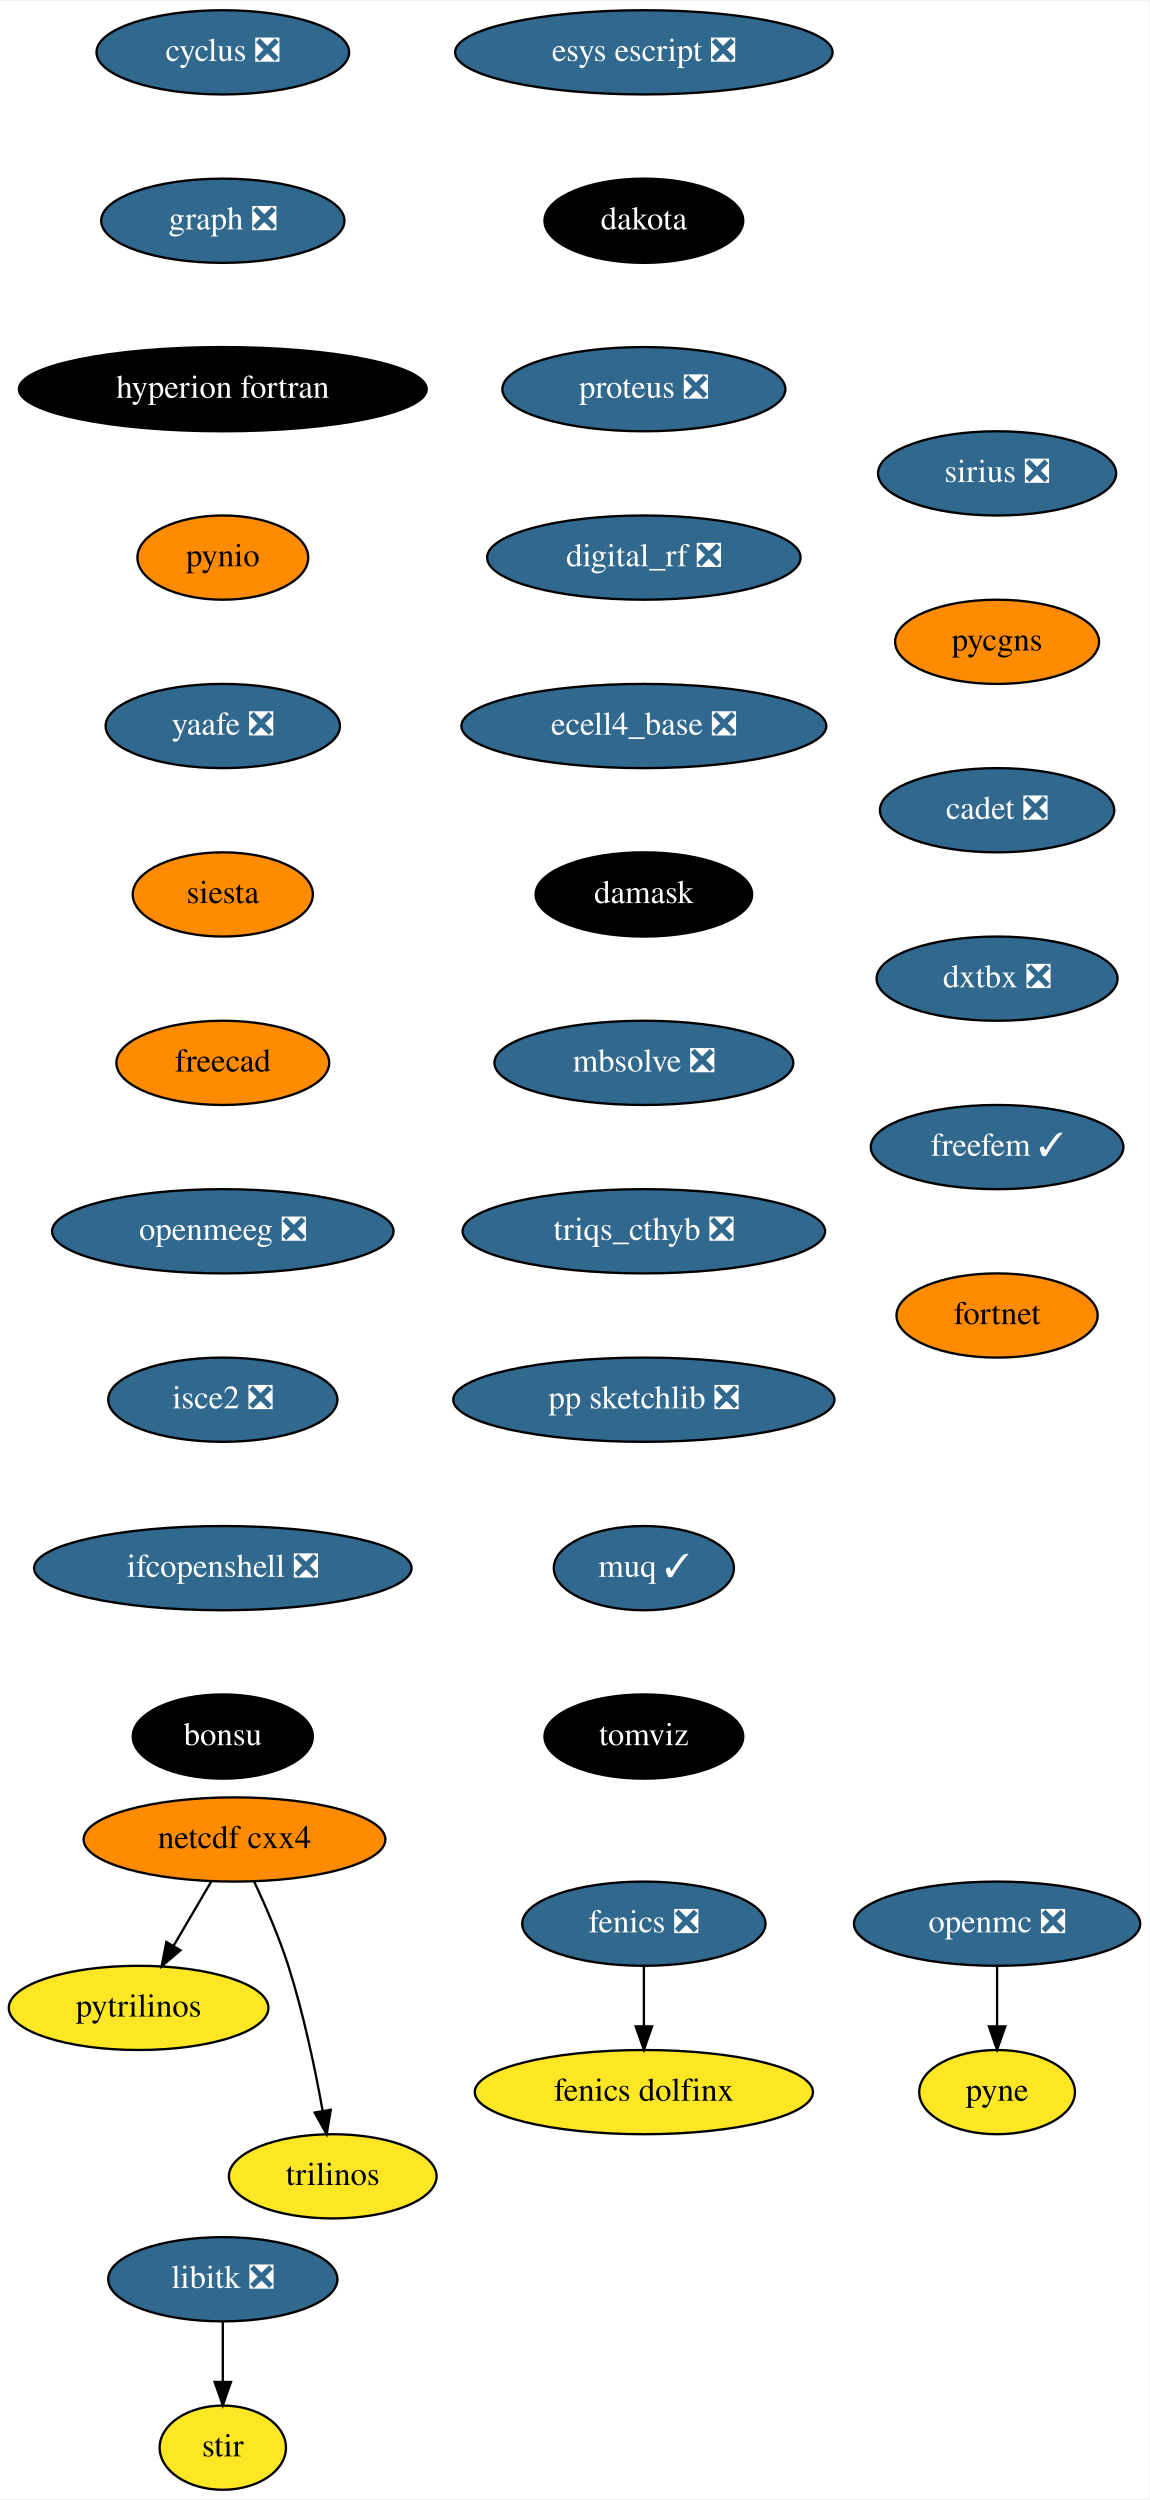
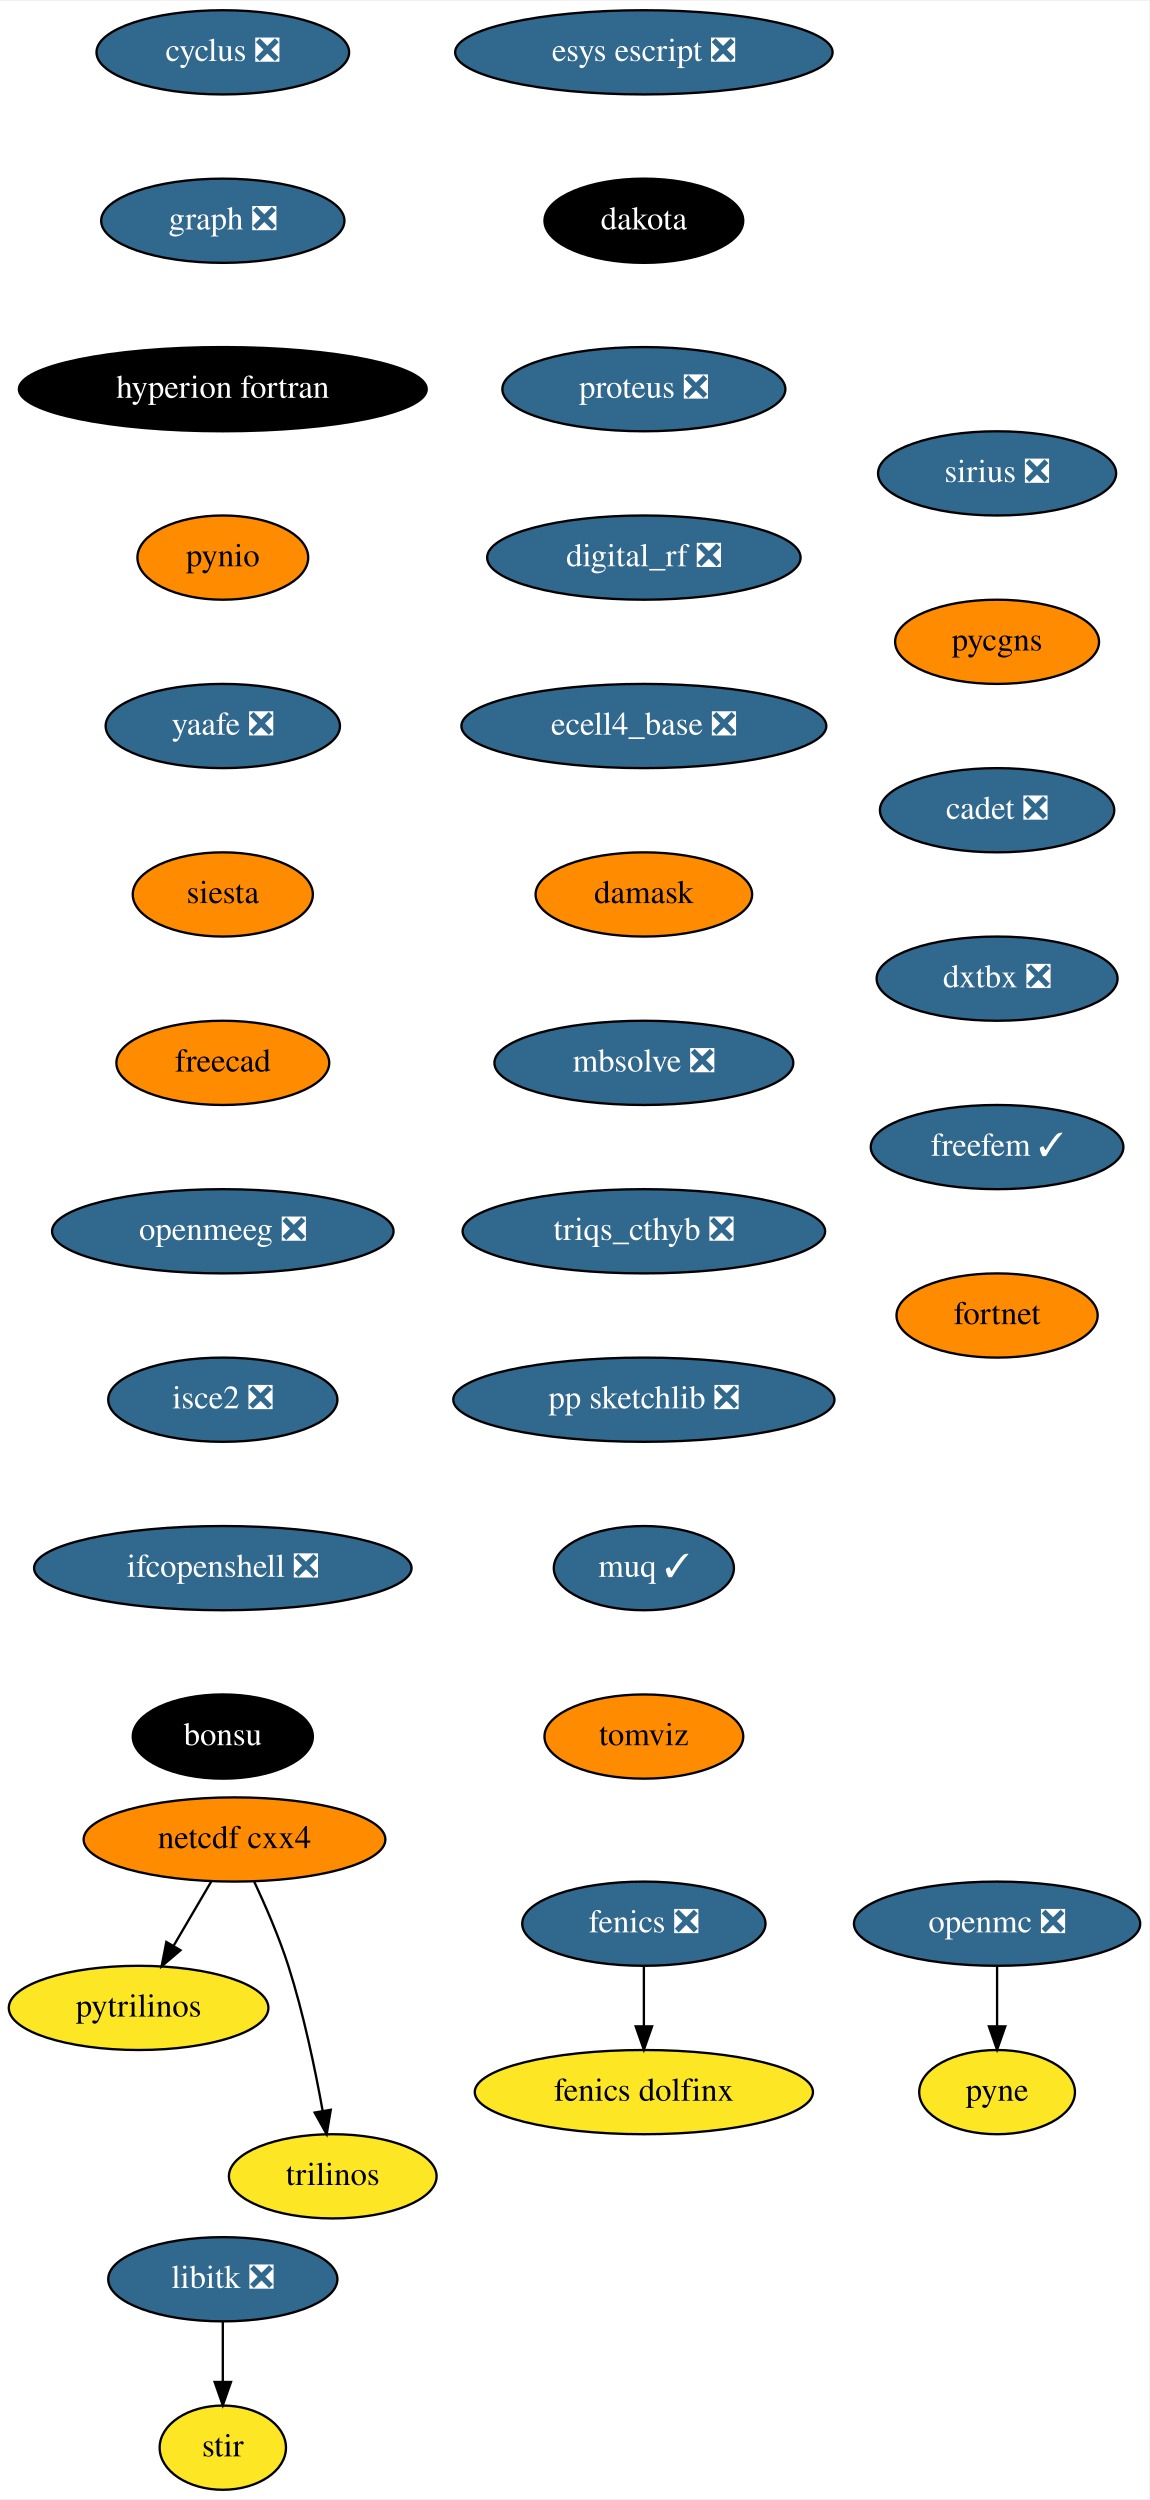
<svg xmlns="http://www.w3.org/2000/svg" xmlns:xlink="http://www.w3.org/1999/xlink" width="491pt" height="1068pt" viewBox="0.00 0.00 491.34 1068.00">
  <g id="graph0" class="graph" transform="scale(1 1) rotate(0) translate(4 1064)">
    <polygon fill="white" stroke="transparent" points="-4,4 -4,-1064 487.34,-1064 487.34,4 -4,4" />
    <g id="node1" class="node">
      <g id="a_node1">
        <a xlink:href="https://github.com/conda-forge/cyclus-feedstock/pull/67" xlink:title="cyclus ❎">
          <ellipse fill="#31688e" stroke="black" cx="91.25" cy="-1042" rx="54" ry="18" />
          <text text-anchor="middle" x="91.25" y="-1038.3" font-family="Times,serif" font-size="14.00" fill="white">cyclus ❎</text>
        </a>
      </g>
    </g>
    <g id="node2" class="node">
      <g id="a_node2">
        <a xlink:href="https://github.com/conda-forge/graph-feedstock/pull/8" xlink:title="graph ❎">
          <ellipse fill="#31688e" stroke="black" cx="91.25" cy="-970" rx="52" ry="18" />
          <text text-anchor="middle" x="91.25" y="-966.3" font-family="Times,serif" font-size="14.00" fill="white">graph ❎</text>
        </a>
      </g>
    </g>
    <g id="node5" class="node">
      <g id="a_node5">
        <a xlink:href="https://github.com/conda-forge/hyperion-fortran-feedstock" xlink:title="hyperion fortran">
          <ellipse fill="#000000" stroke="black" cx="91.25" cy="-898" rx="87.18" ry="18" />
          <text text-anchor="middle" x="91.25" y="-894.3" font-family="Times,serif" font-size="14.00" fill="white">hyperion fortran</text>
        </a>
      </g>
    </g>
    <g id="node3" class="node">
      <g id="a_node3">
        <a xlink:href="https://github.com/conda-forge/fenics-feedstock/pull/174" xlink:title="fenics ❎">
          <ellipse fill="#31688e" stroke="black" cx="271.25" cy="-242" rx="52" ry="18" />
          <text text-anchor="middle" x="271.25" y="-238.3" font-family="Times,serif" font-size="14.00" fill="white">fenics ❎</text>
        </a>
      </g>
    </g>
    <g id="node4" class="node">
      <g id="a_node4">
        <a xlink:href="https://github.com/conda-forge/fenics-dolfinx-feedstock" xlink:title="fenics dolfinx">
          <ellipse fill="#fde725" stroke="black" cx="271.25" cy="-170" rx="72.29" ry="18" />
          <text text-anchor="middle" x="271.25" y="-166.3" font-family="Times,serif" font-size="14.00">fenics dolfinx</text>
        </a>
      </g>
    </g>
    <g id="edge2" class="edge">
      <path fill="none" stroke="black" d="M271.25,-223.7C271.25,-215.98 271.25,-206.71 271.25,-198.11" />
      <polygon fill="black" stroke="black" points="274.75,-198.1 271.25,-188.1 267.75,-198.1 274.75,-198.1" />
    </g>
    <g id="node6" class="node">
      <g id="a_node6">
        <a xlink:href="https://github.com/conda-forge/pynio-feedstock" xlink:title="pynio">
          <ellipse fill="#ff8c00" stroke="black" cx="91.25" cy="-826" rx="36.5" ry="18" />
          <text text-anchor="middle" x="91.25" y="-822.3" font-family="Times,serif" font-size="14.00">pynio</text>
        </a>
      </g>
    </g>
    <g id="node14" class="node">
      <g id="a_node14">
        <a xlink:href="https://github.com/conda-forge/yaafe-feedstock/pull/22" xlink:title="yaafe ❎">
          <ellipse fill="#31688e" stroke="black" cx="91.25" cy="-754" rx="50.09" ry="18" />
          <text text-anchor="middle" x="91.25" y="-750.3" font-family="Times,serif" font-size="14.00" fill="white">yaafe ❎</text>
        </a>
      </g>
    </g>
    <g id="node7" class="node">
      <g id="a_node7">
        <a xlink:href="https://github.com/conda-forge/libitk-feedstock/pull/81" xlink:title="libitk ❎">
          <ellipse fill="#31688e" stroke="black" cx="91.25" cy="-90" rx="48.99" ry="18" />
          <text text-anchor="middle" x="91.25" y="-86.3" font-family="Times,serif" font-size="14.00" fill="white">libitk ❎</text>
        </a>
      </g>
    </g>
    <g id="node8" class="node">
      <g id="a_node8">
        <a xlink:href="https://github.com/conda-forge/stir-feedstock" xlink:title="stir">
          <ellipse fill="#fde725" stroke="black" cx="91.25" cy="-18" rx="27" ry="18" />
          <text text-anchor="middle" x="91.25" y="-14.3" font-family="Times,serif" font-size="14.00">stir</text>
        </a>
      </g>
    </g>
    <g id="edge5" class="edge">
      <path fill="none" stroke="black" d="M91.25,-71.7C91.25,-63.98 91.25,-54.71 91.25,-46.11" />
      <polygon fill="black" stroke="black" points="94.75,-46.1 91.25,-36.1 87.75,-46.1 94.75,-46.1" />
    </g>
    <g id="node9" class="node">
      <g id="a_node9">
        <a xlink:href="https://github.com/conda-forge/netcdf-cxx4-feedstock" xlink:title="netcdf cxx4">
          <ellipse fill="#ff8c00" stroke="black" cx="96.25" cy="-278" rx="64.5" ry="18" />
          <text text-anchor="middle" x="96.25" y="-274.3" font-family="Times,serif" font-size="14.00">netcdf cxx4</text>
        </a>
      </g>
    </g>
    <g id="node10" class="node">
      <g id="a_node10">
        <a xlink:href="https://github.com/conda-forge/pytrilinos-feedstock" xlink:title="pytrilinos">
          <ellipse fill="#fde725" stroke="black" cx="55.25" cy="-206" rx="55.49" ry="18" />
          <text text-anchor="middle" x="55.25" y="-202.3" font-family="Times,serif" font-size="14.00">pytrilinos</text>
        </a>
      </g>
    </g>
    <g id="edge6" class="edge">
      <path fill="none" stroke="black" d="M86.32,-260.05C81.49,-251.8 75.57,-241.7 70.2,-232.54" />
      <polygon fill="black" stroke="black" points="73.15,-230.65 65.08,-223.79 67.11,-234.19 73.15,-230.65" />
    </g>
    <g id="node11" class="node">
      <g id="a_node11">
        <a xlink:href="https://github.com/conda-forge/trilinos-feedstock" xlink:title="trilinos">
          <ellipse fill="#fde725" stroke="black" cx="138.25" cy="-134" rx="44.39" ry="18" />
          <text text-anchor="middle" x="138.25" y="-130.3" font-family="Times,serif" font-size="14.00">trilinos</text>
        </a>
      </g>
    </g>
    <g id="edge7" class="edge">
      <path fill="none" stroke="black" d="M104.59,-260.15C109.4,-249.89 115.27,-236.42 119.25,-224 125.78,-203.59 130.72,-179.83 133.93,-161.99" />
      <polygon fill="black" stroke="black" points="137.4,-162.44 135.65,-151.99 130.5,-161.25 137.4,-162.44" />
    </g>
    <g id="node12" class="node">
      <g id="a_node12">
        <a xlink:href="https://github.com/conda-forge/openmc-feedstock/pull/63" xlink:title="openmc ❎">
          <ellipse fill="#31688e" stroke="black" cx="422.25" cy="-242" rx="61.19" ry="18" />
          <text text-anchor="middle" x="422.25" y="-238.3" font-family="Times,serif" font-size="14.00" fill="white">openmc ❎</text>
        </a>
      </g>
    </g>
    <g id="node13" class="node">
      <g id="a_node13">
        <a xlink:href="https://github.com/conda-forge/pyne-feedstock" xlink:title="pyne">
          <ellipse fill="#fde725" stroke="black" cx="422.25" cy="-170" rx="33.29" ry="18" />
          <text text-anchor="middle" x="422.25" y="-166.3" font-family="Times,serif" font-size="14.00">pyne</text>
        </a>
      </g>
    </g>
    <g id="edge8" class="edge">
      <path fill="none" stroke="black" d="M422.25,-223.7C422.25,-215.98 422.25,-206.71 422.25,-198.11" />
      <polygon fill="black" stroke="black" points="425.75,-198.1 422.25,-188.1 418.75,-198.1 425.75,-198.1" />
    </g>
    <g id="node15" class="node">
      <g id="a_node15">
        <a xlink:href="https://github.com/conda-forge/siesta-feedstock" xlink:title="siesta">
          <ellipse fill="#ff8c00" stroke="black" cx="91.25" cy="-682" rx="38.5" ry="18" />
          <text text-anchor="middle" x="91.25" y="-678.3" font-family="Times,serif" font-size="14.00">siesta</text>
        </a>
      </g>
    </g>
    <g id="node16" class="node">
      <g id="a_node16">
        <a xlink:href="https://github.com/conda-forge/freecad-feedstock" xlink:title="freecad">
          <ellipse fill="#ff8c00" stroke="black" cx="91.25" cy="-610" rx="45.5" ry="18" />
          <text text-anchor="middle" x="91.25" y="-606.3" font-family="Times,serif" font-size="14.00">freecad</text>
        </a>
      </g>
    </g>
    <g id="node17" class="node">
      <g id="a_node17">
        <a xlink:href="https://github.com/conda-forge/openmeeg-feedstock/pull/42" xlink:title="openmeeg ❎">
          <ellipse fill="#31688e" stroke="black" cx="91.25" cy="-538" rx="73" ry="18" />
          <text text-anchor="middle" x="91.25" y="-534.3" font-family="Times,serif" font-size="14.00" fill="white">openmeeg ❎</text>
        </a>
      </g>
    </g>
    <g id="node18" class="node">
      <g id="a_node18">
        <a xlink:href="https://github.com/conda-forge/isce2-feedstock/pull/62" xlink:title="isce2 ❎">
          <ellipse fill="#31688e" stroke="black" cx="91.25" cy="-466" rx="48.99" ry="18" />
          <text text-anchor="middle" x="91.25" y="-462.3" font-family="Times,serif" font-size="14.00" fill="white">isce2 ❎</text>
        </a>
      </g>
    </g>
    <g id="node19" class="node">
      <g id="a_node19">
        <a xlink:href="https://github.com/conda-forge/ifcopenshell-feedstock/pull/27" xlink:title="ifcopenshell ❎">
          <ellipse fill="#31688e" stroke="black" cx="91.25" cy="-394" rx="80.69" ry="18" />
          <text text-anchor="middle" x="91.25" y="-390.3" font-family="Times,serif" font-size="14.00" fill="white">ifcopenshell ❎</text>
        </a>
      </g>
    </g>
    <g id="node20" class="node">
      <g id="a_node20">
        <a xlink:href="https://github.com/conda-forge/bonsu-feedstock" xlink:title="bonsu">
          <ellipse fill="#000000" stroke="black" cx="91.25" cy="-322" rx="38.5" ry="18" />
          <text text-anchor="middle" x="91.25" y="-318.3" font-family="Times,serif" font-size="14.00" fill="white">bonsu</text>
        </a>
      </g>
    </g>
    <g id="node21" class="node">
      <g id="a_node21">
        <a xlink:href="https://github.com/conda-forge/esys-escript-feedstock/pull/61" xlink:title="esys escript ❎">
          <ellipse fill="#31688e" stroke="black" cx="271.25" cy="-1042" rx="80.69" ry="18" />
          <text text-anchor="middle" x="271.25" y="-1038.3" font-family="Times,serif" font-size="14.00" fill="white">esys escript ❎</text>
        </a>
      </g>
    </g>
    <g id="node22" class="node">
      <g id="a_node22">
        <a xlink:href="https://github.com/conda-forge/dakota-feedstock" xlink:title="dakota">
          <ellipse fill="#000000" stroke="black" cx="271.25" cy="-970" rx="42.49" ry="18" />
          <text text-anchor="middle" x="271.25" y="-966.3" font-family="Times,serif" font-size="14.00" fill="white">dakota</text>
        </a>
      </g>
    </g>
    <g id="node23" class="node">
      <g id="a_node23">
        <a xlink:href="https://github.com/conda-forge/proteus-feedstock/pull/53" xlink:title="proteus ❎">
          <ellipse fill="#31688e" stroke="black" cx="271.25" cy="-898" rx="60.5" ry="18" />
          <text text-anchor="middle" x="271.25" y="-894.3" font-family="Times,serif" font-size="14.00" fill="white">proteus ❎</text>
        </a>
      </g>
    </g>
    <g id="node24" class="node">
      <g id="a_node24">
        <a xlink:href="https://github.com/conda-forge/digital_rf-feedstock/pull/25" xlink:title="digital_rf ❎">
          <ellipse fill="#31688e" stroke="black" cx="271.25" cy="-826" rx="67" ry="18" />
          <text text-anchor="middle" x="271.25" y="-822.3" font-family="Times,serif" font-size="14.00" fill="white">digital_rf ❎</text>
        </a>
      </g>
    </g>
    <g id="node25" class="node">
      <g id="a_node25">
        <a xlink:href="https://github.com/conda-forge/ecell4_base-feedstock/pull/22" xlink:title="ecell4_base ❎">
          <ellipse fill="#31688e" stroke="black" cx="271.25" cy="-754" rx="78" ry="18" />
          <text text-anchor="middle" x="271.25" y="-750.3" font-family="Times,serif" font-size="14.00" fill="white">ecell4_base ❎</text>
        </a>
      </g>
    </g>
    <g id="node26" class="node">
      <g id="a_node26">
        <a xlink:href="https://github.com/conda-forge/damask-feedstock" xlink:title="damask">
-           <ellipse fill="#000000" stroke="black" cx="271.25" cy="-682" rx="46.29" ry="18" />
-           <text text-anchor="middle" x="271.25" y="-678.3" font-family="Times,serif" font-size="14.00" fill="white">damask</text>
+           <ellipse fill="#ff8c00" stroke="black" cx="271.25" cy="-682" rx="46.29" ry="18" />
+           <text text-anchor="middle" x="271.25" y="-678.3" font-family="Times,serif" font-size="14.00">damask</text>
        </a>
      </g>
    </g>
    <g id="node27" class="node">
      <g id="a_node27">
        <a xlink:href="https://github.com/conda-forge/mbsolve-feedstock/pull/14" xlink:title="mbsolve ❎">
          <ellipse fill="#31688e" stroke="black" cx="271.25" cy="-610" rx="63.89" ry="18" />
          <text text-anchor="middle" x="271.25" y="-606.3" font-family="Times,serif" font-size="14.00" fill="white">mbsolve ❎</text>
        </a>
      </g>
    </g>
    <g id="node28" class="node">
      <g id="a_node28">
        <a xlink:href="https://github.com/conda-forge/triqs_cthyb-feedstock/pull/29" xlink:title="triqs_cthyb ❎">
          <ellipse fill="#31688e" stroke="black" cx="271.25" cy="-538" rx="77.5" ry="18" />
          <text text-anchor="middle" x="271.25" y="-534.3" font-family="Times,serif" font-size="14.00" fill="white">triqs_cthyb ❎</text>
        </a>
      </g>
    </g>
    <g id="node29" class="node">
      <g id="a_node29">
        <a xlink:href="https://github.com/conda-forge/pp-sketchlib-feedstock/pull/38" xlink:title="pp sketchlib ❎">
          <ellipse fill="#31688e" stroke="black" cx="271.25" cy="-466" rx="81.49" ry="18" />
          <text text-anchor="middle" x="271.25" y="-462.3" font-family="Times,serif" font-size="14.00" fill="white">pp sketchlib ❎</text>
        </a>
      </g>
    </g>
    <g id="node30" class="node">
      <g id="a_node30">
        <a xlink:href="https://github.com/conda-forge/muq-feedstock/pull/31" xlink:title="muq ✓">
          <ellipse fill="#31688e" stroke="black" cx="271.25" cy="-394" rx="38.5" ry="18" />
          <text text-anchor="middle" x="271.25" y="-390.3" font-family="Times,serif" font-size="14.00" fill="white">muq ✓</text>
        </a>
      </g>
    </g>
    <g id="node31" class="node">
      <g id="a_node31">
        <a xlink:href="https://github.com/conda-forge/tomviz-feedstock" xlink:title="tomviz">
-           <ellipse fill="#000000" stroke="black" cx="271.25" cy="-322" rx="42.49" ry="18" />
-           <text text-anchor="middle" x="271.25" y="-318.3" font-family="Times,serif" font-size="14.00" fill="white">tomviz</text>
+           <ellipse fill="#ff8c00" stroke="black" cx="271.25" cy="-322" rx="42.49" ry="18" />
+           <text text-anchor="middle" x="271.25" y="-318.3" font-family="Times,serif" font-size="14.00">tomviz</text>
        </a>
      </g>
    </g>
    <g id="node32" class="node">
      <g id="a_node32">
        <a xlink:href="https://github.com/conda-forge/sirius-feedstock/pull/19" xlink:title="sirius ❎">
          <ellipse fill="#31688e" stroke="black" cx="422.25" cy="-862" rx="50.89" ry="18" />
          <text text-anchor="middle" x="422.25" y="-858.3" font-family="Times,serif" font-size="14.00" fill="white">sirius ❎</text>
        </a>
      </g>
    </g>
    <g id="node33" class="node">
      <g id="a_node33">
        <a xlink:href="https://github.com/conda-forge/pycgns-feedstock" xlink:title="pycgns">
          <ellipse fill="#ff8c00" stroke="black" cx="422.25" cy="-790" rx="43.59" ry="18" />
          <text text-anchor="middle" x="422.25" y="-786.3" font-family="Times,serif" font-size="14.00">pycgns</text>
        </a>
      </g>
    </g>
    <g id="node34" class="node">
      <g id="a_node34">
        <a xlink:href="https://github.com/conda-forge/cadet-feedstock/pull/8" xlink:title="cadet ❎">
          <ellipse fill="#31688e" stroke="black" cx="422.25" cy="-718" rx="50.09" ry="18" />
          <text text-anchor="middle" x="422.25" y="-714.3" font-family="Times,serif" font-size="14.00" fill="white">cadet ❎</text>
        </a>
      </g>
    </g>
    <g id="node35" class="node">
      <g id="a_node35">
        <a xlink:href="https://github.com/conda-forge/dxtbx-feedstock/pull/42" xlink:title="dxtbx ❎">
          <ellipse fill="#31688e" stroke="black" cx="422.25" cy="-646" rx="51.5" ry="18" />
          <text text-anchor="middle" x="422.25" y="-642.3" font-family="Times,serif" font-size="14.00" fill="white">dxtbx ❎</text>
        </a>
      </g>
    </g>
    <g id="node36" class="node">
      <g id="a_node36">
        <a xlink:href="https://github.com/conda-forge/freefem-feedstock/pull/3" xlink:title="freefem ✓">
          <ellipse fill="#31688e" stroke="black" cx="422.25" cy="-574" rx="54" ry="18" />
          <text text-anchor="middle" x="422.25" y="-570.3" font-family="Times,serif" font-size="14.00" fill="white">freefem ✓</text>
        </a>
      </g>
    </g>
    <g id="node37" class="node">
      <g id="a_node37">
        <a xlink:href="https://github.com/conda-forge/fortnet-feedstock" xlink:title="fortnet">
          <ellipse fill="#ff8c00" stroke="black" cx="422.25" cy="-502" rx="43" ry="18" />
          <text text-anchor="middle" x="422.25" y="-498.3" font-family="Times,serif" font-size="14.00">fortnet</text>
        </a>
      </g>
    </g>
  </g>
</svg>
